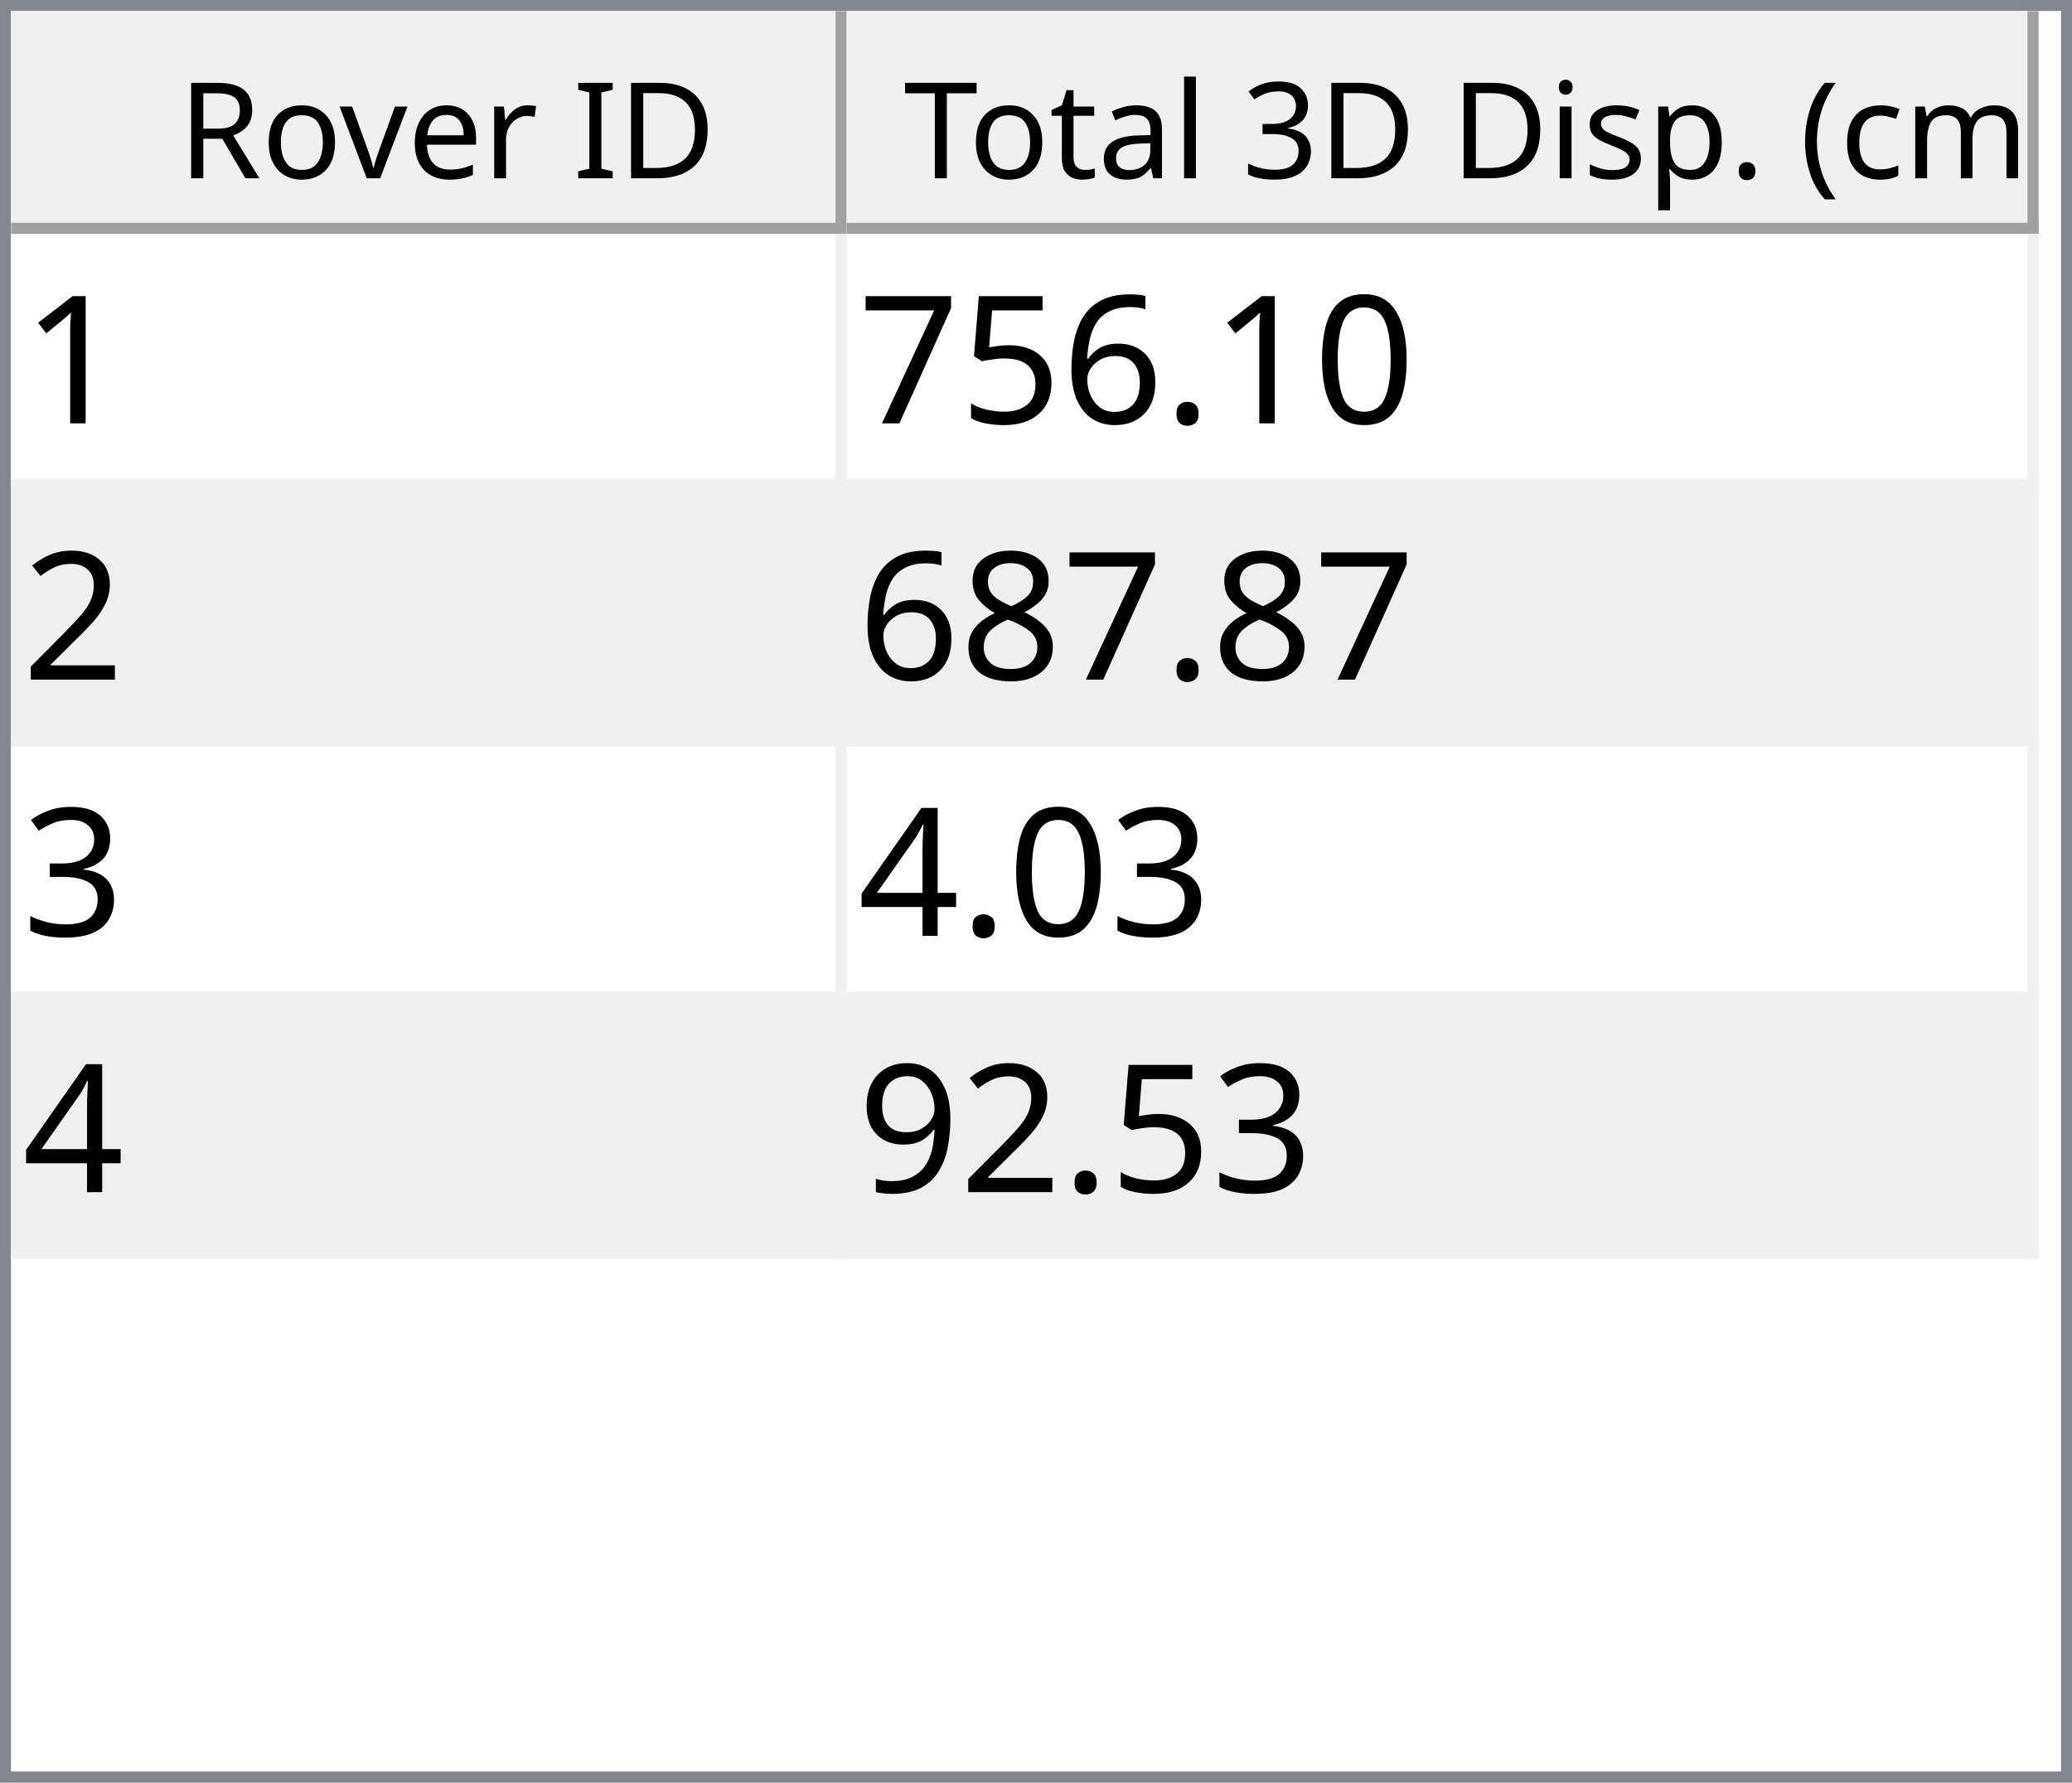
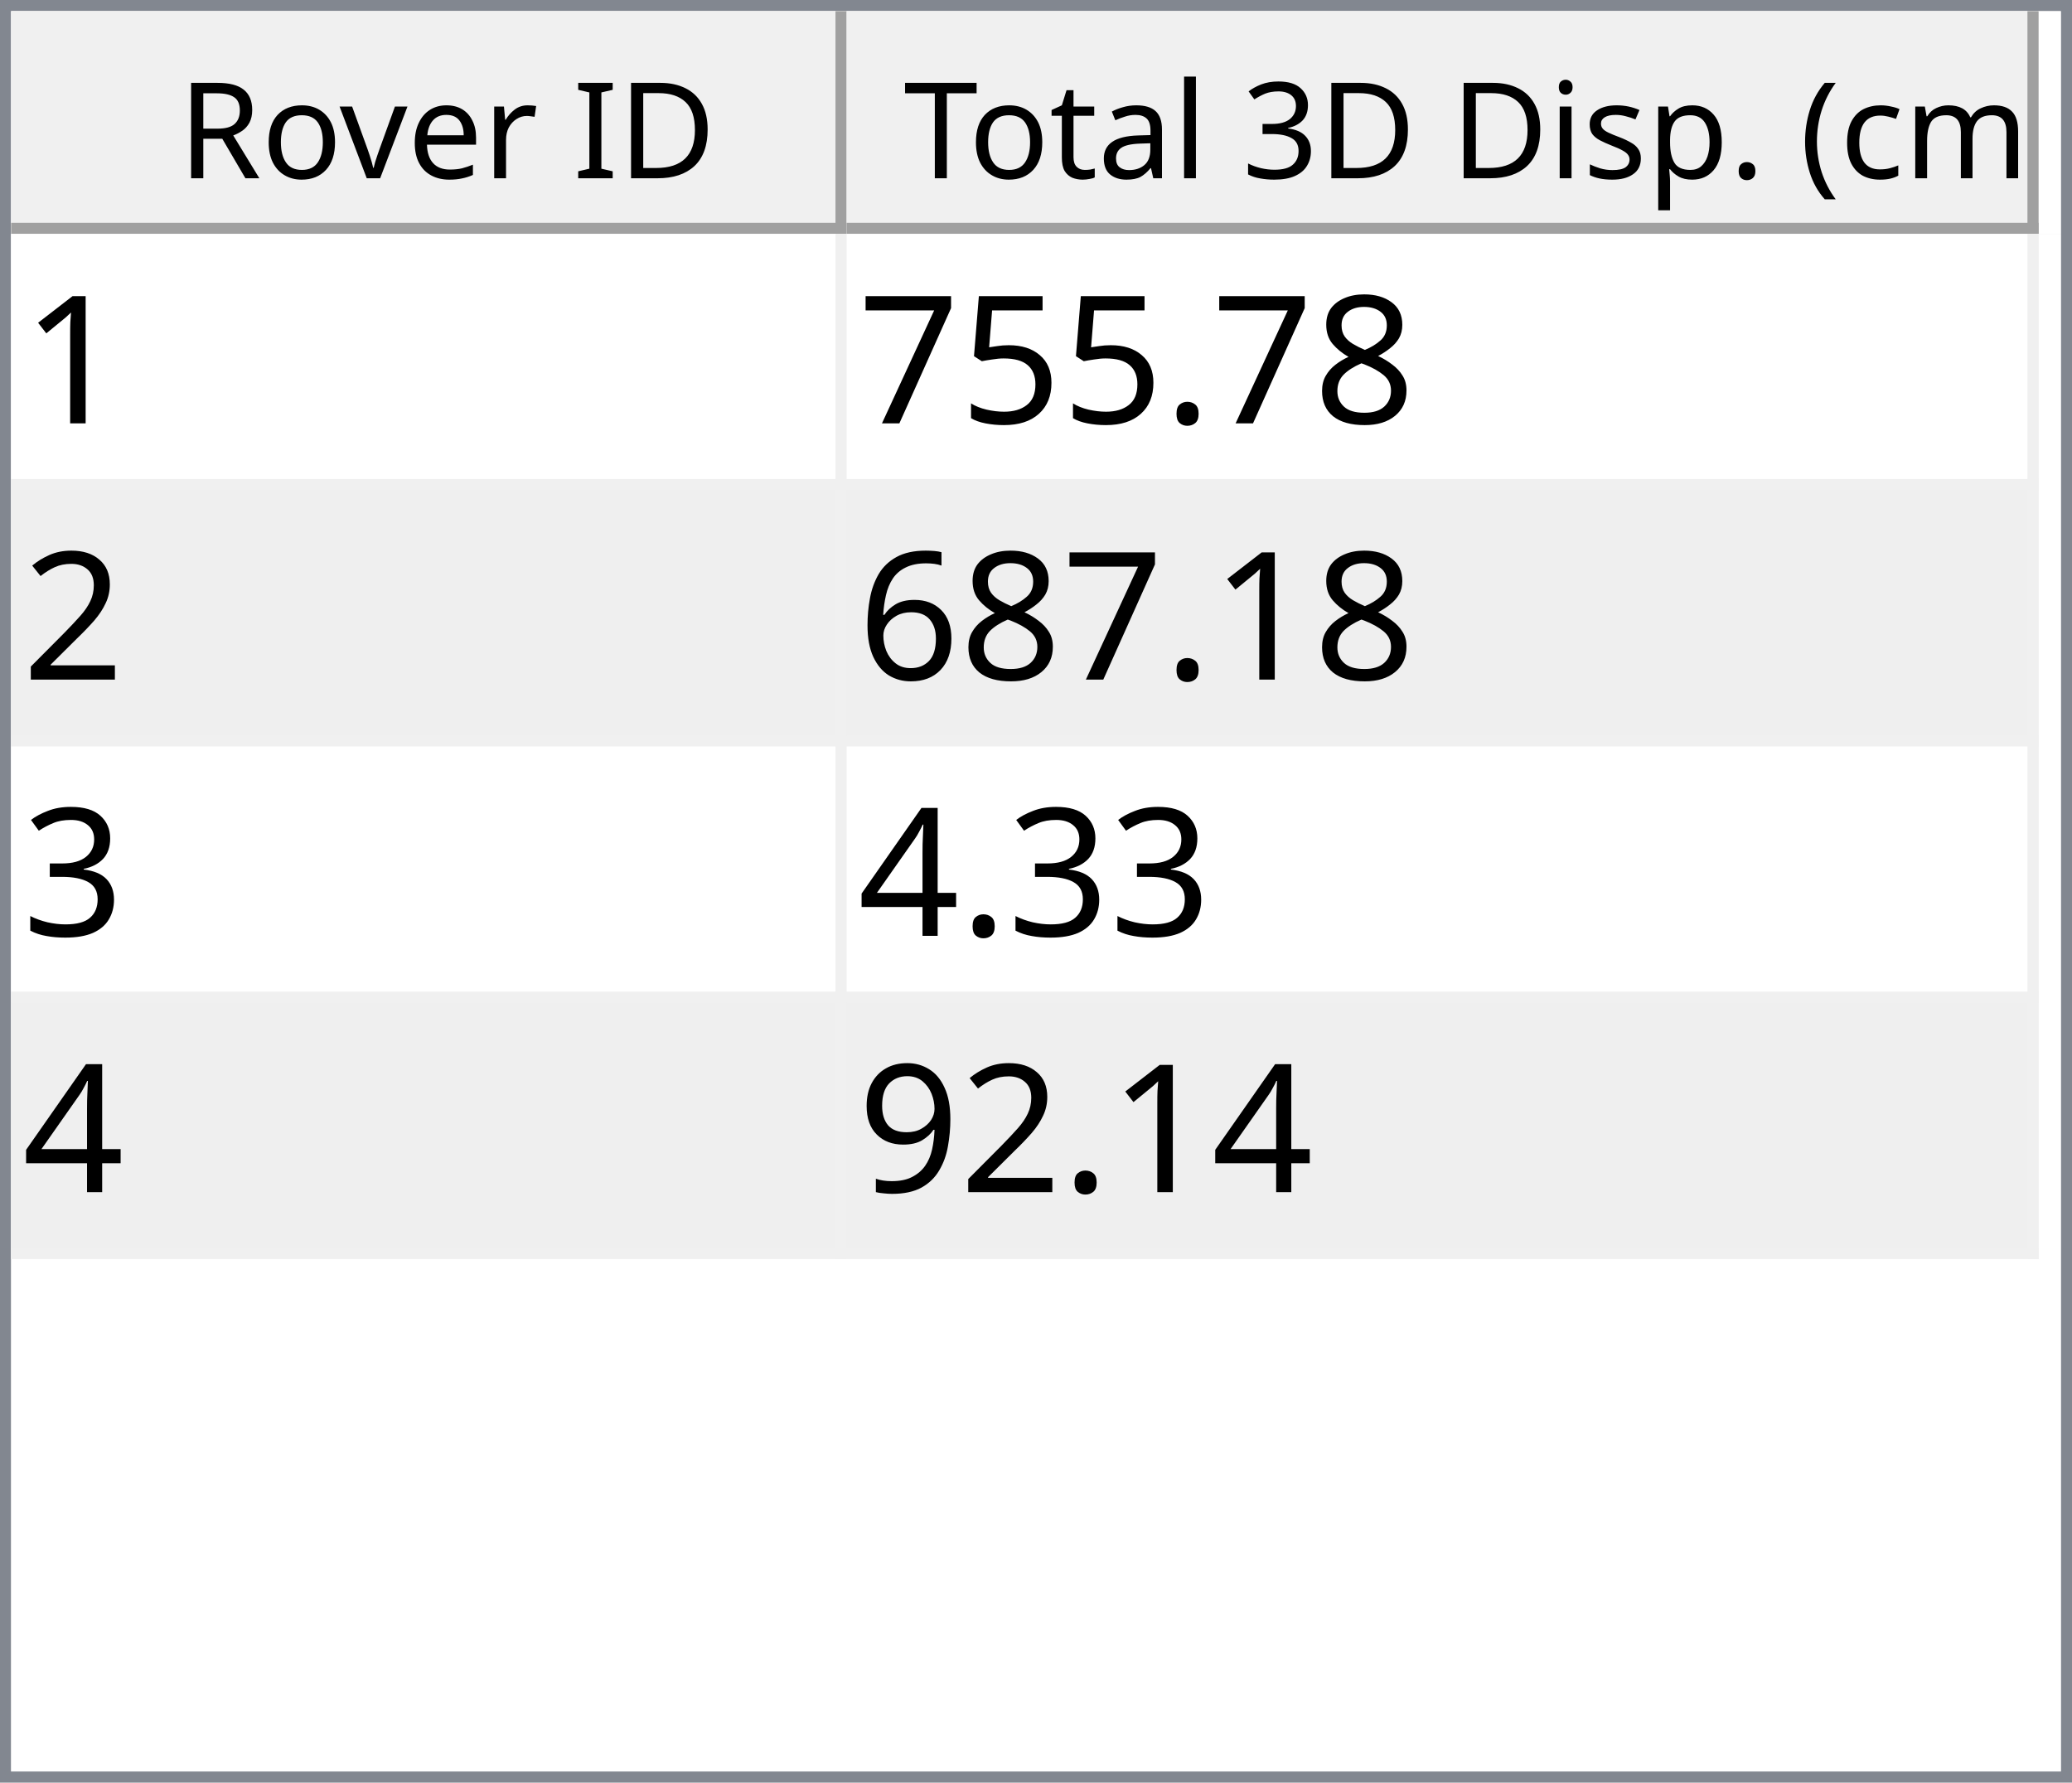
<svg xmlns="http://www.w3.org/2000/svg" style="fill-opacity:1; color-rendering:auto; color-interpolation:auto; text-rendering:auto; stroke:black; stroke-linecap:square; stroke-miterlimit:10; shape-rendering:auto; stroke-opacity:1; fill:black; stroke-dasharray:none; font-weight:normal; stroke-width:1; font-family:'Dialog'; font-style:normal; stroke-linejoin:miter; font-size:12px; stroke-dashoffset:0; image-rendering:auto;" width="186" height="160">
  <defs id="genericDefs" />
  <g>
    <defs id="defs1">
      <clipPath clipPathUnits="userSpaceOnUse" id="clipPath1">
        <path d="M0 0 L186 0 L186 160 L0 160 L0 0 Z" />
      </clipPath>
      <clipPath clipPathUnits="userSpaceOnUse" id="clipPath2">
        <path d="M0 0 L0 160 L186 160 L186 0 Z" />
      </clipPath>
      <clipPath clipPathUnits="userSpaceOnUse" id="clipPath3">
        <path d="M0 0 L0 20 L184 20 L184 0 Z" />
      </clipPath>
      <clipPath clipPathUnits="userSpaceOnUse" id="clipPath4">
        <path d="M0 0 L0 20 L75 20 L75 0 Z" />
      </clipPath>
      <clipPath clipPathUnits="userSpaceOnUse" id="clipPath5">
        <path d="M1 1 L1 19 L74 19 L74 1 Z" />
      </clipPath>
      <clipPath clipPathUnits="userSpaceOnUse" id="clipPath6">
        <path d="M0 0 L0 18 L73 18 L73 0 Z" />
      </clipPath>
      <clipPath clipPathUnits="userSpaceOnUse" id="clipPath7">
        <path d="M-0.5 -0.5 L-0.5 19.5 L74.5 19.5 L74.5 -0.5 Z" />
      </clipPath>
      <clipPath clipPathUnits="userSpaceOnUse" id="clipPath8">
        <path d="M0 0 L0 20 L107 20 L107 0 Z" />
      </clipPath>
      <clipPath clipPathUnits="userSpaceOnUse" id="clipPath9">
        <path d="M1 1 L1 19 L106 19 L106 1 Z" />
      </clipPath>
      <clipPath clipPathUnits="userSpaceOnUse" id="clipPath10">
        <path d="M0 0 L0 18 L105 18 L105 0 Z" />
      </clipPath>
      <clipPath clipPathUnits="userSpaceOnUse" id="clipPath11">
        <path d="M-0.5 -0.5 L-0.5 19.5 L106.5 19.5 L106.5 -0.5 Z" />
      </clipPath>
      <clipPath clipPathUnits="userSpaceOnUse" id="clipPath12">
        <path d="M0 0 L0 138 L184 138 L184 0 Z" />
      </clipPath>
      <clipPath clipPathUnits="userSpaceOnUse" id="clipPath13">
        <path d="M0 0 L0 92 L182 92 L182 0 Z" />
      </clipPath>
      <clipPath clipPathUnits="userSpaceOnUse" id="clipPath14">
        <path d="M-0.5 -0.5 L-0.5 91.5 L181.5 91.5 L181.5 -0.5 Z" />
      </clipPath>
      <clipPath clipPathUnits="userSpaceOnUse" id="clipPath15">
        <path d="M0 0 L0 22 L74 22 L74 0 Z" />
      </clipPath>
      <clipPath clipPathUnits="userSpaceOnUse" id="clipPath16">
        <path d="M0 0 L0 22 L106 22 L106 0 Z" />
      </clipPath>
      <font horiz-adv-x="64.551" id="font1">
        <font-face ascent="107.91" descent="25.098" units-per-em="100" style="font-style:normal; font-family:Segoe UI; font-weight:normal;" />
        <missing-glyph horiz-adv-x="64.551" d="M8.109 0 L8.109 68.266 L56.453 68.266 L56.453 0 L8.109 0 ZM15.328 7.234 L49.219 7.234 L49.219 61.031 L15.328 61.031 L15.328 7.234 Z" />
        <glyph unicode="D" horiz-adv-x="70.117" d="M9.188 0 L9.188 70.016 L28.516 70.016 Q65.531 70.016 65.531 35.891 Q65.531 19.672 55.25 9.836 Q44.969 0 27.734 0 L9.188 0 ZM17.391 62.594 L17.391 7.422 L27.828 7.422 Q41.609 7.422 49.273 14.797 Q56.938 22.172 56.938 35.688 Q56.938 62.594 28.328 62.594 L17.391 62.594 Z" />
        <glyph unicode="I" horiz-adv-x="26.611" d="M17.391 0 L9.188 0 L9.188 70.016 L17.391 70.016 L17.391 0 Z" />
        <glyph unicode=" " horiz-adv-x="27.393" d="" />
        <glyph unicode="r" horiz-adv-x="34.766" d="M34.188 41.891 Q32.078 43.5 28.125 43.5 Q23 43.5 19.555 38.672 Q16.109 33.844 16.109 25.484 L16.109 0 L8.109 0 L8.109 50 L16.109 50 L16.109 39.703 L16.312 39.703 Q18.016 44.969 21.531 47.922 Q25.047 50.875 29.391 50.875 Q32.516 50.875 34.188 50.203 L34.188 41.891 Z" />
        <glyph unicode="e" horiz-adv-x="52.295" d="M48.297 23 L12.984 23 Q13.188 14.656 17.484 10.109 Q21.781 5.562 29.297 5.562 Q37.75 5.562 44.828 11.141 L44.828 3.609 Q38.234 -1.172 27.391 -1.172 Q16.797 -1.172 10.742 5.641 Q4.688 12.453 4.688 24.812 Q4.688 36.469 11.305 43.82 Q17.922 51.172 27.734 51.172 Q37.547 51.172 42.922 44.828 Q48.297 38.484 48.297 27.203 L48.297 23 ZM40.094 29.781 Q40.047 36.719 36.75 40.578 Q33.453 44.438 27.594 44.438 Q21.922 44.438 17.969 40.383 Q14.016 36.328 13.094 29.781 L40.094 29.781 Z" />
        <glyph unicode="v" horiz-adv-x="47.9" d="M47.406 50 L27.484 0 L19.625 0 L0.688 50 L9.469 50 L22.172 13.672 Q23.578 9.672 23.922 6.688 L24.125 6.688 Q24.609 10.453 25.688 13.484 L38.969 50 L47.406 50 Z" />
        <glyph unicode="o" horiz-adv-x="58.594" d="M29 -1.172 Q17.922 -1.172 11.305 5.836 Q4.688 12.844 4.688 24.422 Q4.688 37.016 11.57 44.094 Q18.453 51.172 30.172 51.172 Q41.359 51.172 47.633 44.289 Q53.906 37.406 53.906 25.203 Q53.906 13.234 47.141 6.031 Q40.375 -1.172 29 -1.172 ZM29.594 44.438 Q21.875 44.438 17.383 39.188 Q12.891 33.938 12.891 24.703 Q12.891 15.828 17.43 10.695 Q21.969 5.562 29.594 5.562 Q37.359 5.562 41.531 10.594 Q45.703 15.625 45.703 24.906 Q45.703 34.281 41.531 39.359 Q37.359 44.438 29.594 44.438 Z" />
        <glyph unicode="R" horiz-adv-x="59.814" d="M59.375 0 L49.609 0 L37.891 19.625 Q36.281 22.359 34.766 24.289 Q33.25 26.219 31.664 27.438 Q30.078 28.656 28.25 29.219 Q26.422 29.781 24.125 29.781 L17.391 29.781 L17.391 0 L9.188 0 L9.188 70.016 L30.078 70.016 Q34.672 70.016 38.555 68.867 Q42.438 67.719 45.289 65.375 Q48.141 63.031 49.758 59.547 Q51.375 56.062 51.375 51.375 Q51.375 47.703 50.273 44.656 Q49.172 41.609 47.148 39.211 Q45.125 36.812 42.266 35.133 Q39.406 33.453 35.844 32.516 L35.844 32.328 Q37.594 31.547 38.891 30.547 Q40.188 29.547 41.359 28.18 Q42.531 26.812 43.68 25.078 Q44.828 23.344 46.234 21.047 L59.375 0 ZM17.391 62.594 L17.391 37.203 L28.516 37.203 Q31.594 37.203 34.203 38.133 Q36.812 39.062 38.719 40.797 Q40.625 42.531 41.703 45.047 Q42.781 47.562 42.781 50.688 Q42.781 56.297 39.141 59.445 Q35.5 62.594 28.609 62.594 L17.391 62.594 Z" />
        <glyph unicode=")" horiz-adv-x="30.176" d="M8.297 -15.922 L1.172 -15.922 Q16.406 2.344 16.406 26.812 Q16.406 51.469 1.078 70.016 L8.297 70.016 Q23.531 52.156 23.531 26.703 Q23.531 1.375 8.297 -15.922 Z" />
        <glyph unicode="m" horiz-adv-x="86.133" d="M79.109 0 L71.094 0 L71.094 28.719 Q71.094 37.016 68.531 40.727 Q65.969 44.438 59.906 44.438 Q54.781 44.438 51.195 39.75 Q47.609 35.062 47.609 28.516 L47.609 0 L39.594 0 L39.594 29.688 Q39.594 44.438 28.219 44.438 Q22.953 44.438 19.531 40.016 Q16.109 35.594 16.109 28.516 L16.109 0 L8.109 0 L8.109 50 L16.109 50 L16.109 42.094 L16.312 42.094 Q21.625 51.172 31.844 51.172 Q36.969 51.172 40.773 48.312 Q44.578 45.453 46 40.828 Q51.562 51.172 62.594 51.172 Q79.109 51.172 79.109 30.812 L79.109 0 Z" />
        <glyph unicode="c" horiz-adv-x="46.191" d="M42.188 2.297 Q36.422 -1.172 28.516 -1.172 Q17.828 -1.172 11.258 5.789 Q4.688 12.75 4.688 23.828 Q4.688 36.188 11.766 43.68 Q18.844 51.172 30.672 51.172 Q37.25 51.172 42.281 48.734 L42.281 40.531 Q36.719 44.438 30.375 44.438 Q22.703 44.438 17.797 38.945 Q12.891 33.453 12.891 24.516 Q12.891 15.719 17.508 10.641 Q22.125 5.562 29.891 5.562 Q36.422 5.562 42.188 9.906 L42.188 2.297 Z" />
        <glyph unicode="(" horiz-adv-x="30.176" d="M29.109 -15.922 L21.969 -15.922 Q6.844 1.375 6.844 26.703 Q6.844 52.156 21.969 70.016 L29.203 70.016 Q13.875 51.469 13.875 26.812 Q13.875 2.344 29.109 -15.922 Z" />
        <glyph unicode="." horiz-adv-x="21.68" d="M10.891 -1.078 Q8.641 -1.078 7.055 0.539 Q5.469 2.156 5.469 4.391 Q5.469 6.641 7.055 8.273 Q8.641 9.906 10.891 9.906 Q13.188 9.906 14.797 8.273 Q16.406 6.641 16.406 4.391 Q16.406 2.156 14.797 0.539 Q13.188 -1.078 10.891 -1.078 Z" />
        <glyph unicode="p" horiz-adv-x="58.789" d="M16.312 7.234 L16.109 7.234 L16.109 -23 L8.109 -23 L8.109 50 L16.109 50 L16.109 41.219 L16.312 41.219 Q22.219 51.172 33.594 51.172 Q43.266 51.172 48.688 44.461 Q54.109 37.75 54.109 26.469 Q54.109 13.922 48 6.375 Q41.891 -1.172 31.297 -1.172 Q21.578 -1.172 16.312 7.234 ZM16.109 27.391 L16.109 20.406 Q16.109 14.203 20.141 9.883 Q24.172 5.562 30.375 5.562 Q37.641 5.562 41.773 11.133 Q45.906 16.703 45.906 26.609 Q45.906 34.969 42.047 39.703 Q38.188 44.438 31.594 44.438 Q24.609 44.438 20.359 39.578 Q16.109 34.719 16.109 27.391 Z" />
        <glyph unicode="s" horiz-adv-x="42.432" d="M5.078 1.812 L5.078 10.406 Q11.625 5.562 19.484 5.562 Q30.031 5.562 30.031 12.594 Q30.031 14.594 29.125 15.992 Q28.219 17.391 26.68 18.461 Q25.141 19.531 23.07 20.383 Q21 21.234 18.609 22.172 Q15.281 23.484 12.766 24.828 Q10.25 26.172 8.57 27.859 Q6.891 29.547 6.031 31.695 Q5.172 33.844 5.172 36.719 Q5.172 40.234 6.789 42.945 Q8.406 45.656 11.086 47.484 Q13.766 49.312 17.211 50.242 Q20.656 51.172 24.312 51.172 Q30.812 51.172 35.938 48.922 L35.938 40.828 Q30.422 44.438 23.25 44.438 Q21 44.438 19.195 43.922 Q17.391 43.406 16.094 42.477 Q14.797 41.547 14.086 40.258 Q13.375 38.969 13.375 37.406 Q13.375 35.453 14.086 34.133 Q14.797 32.812 16.164 31.789 Q17.531 30.766 19.484 29.938 Q21.438 29.109 23.922 28.125 Q27.25 26.859 29.883 25.516 Q32.516 24.172 34.375 22.484 Q36.234 20.797 37.234 18.602 Q38.234 16.406 38.234 13.375 Q38.234 9.672 36.602 6.938 Q34.969 4.203 32.234 2.398 Q29.5 0.594 25.93 -0.289 Q22.359 -1.172 18.453 -1.172 Q10.75 -1.172 5.078 1.812 Z" />
        <glyph unicode="i" horiz-adv-x="24.219" d="M12.203 62.703 Q10.062 62.703 8.547 64.164 Q7.031 65.625 7.031 67.875 Q7.031 70.125 8.547 71.609 Q10.062 73.094 12.203 73.094 Q14.406 73.094 15.945 71.609 Q17.484 70.125 17.484 67.875 Q17.484 65.719 15.945 64.211 Q14.406 62.703 12.203 62.703 ZM16.109 0 L8.109 0 L8.109 50 L16.109 50 L16.109 0 Z" />
        <glyph unicode="3" horiz-adv-x="53.906" d="M46.531 19.828 Q46.531 15.094 44.75 11.211 Q42.969 7.328 39.719 4.57 Q36.469 1.812 31.93 0.297 Q27.391 -1.219 21.922 -1.219 Q11.922 -1.219 6 2.594 L6 11.188 Q13.094 5.609 22.219 5.609 Q25.875 5.609 28.828 6.539 Q31.781 7.469 33.906 9.227 Q36.031 10.984 37.18 13.477 Q38.328 15.969 38.328 19.094 Q38.328 32.812 18.797 32.812 L12.984 32.812 L12.984 39.594 L18.5 39.594 Q35.797 39.594 35.797 52.484 Q35.797 64.406 22.609 64.406 Q15.188 64.406 8.688 59.422 L8.688 67.188 Q15.375 71.188 24.609 71.188 Q29 71.188 32.57 69.969 Q36.141 68.75 38.68 66.555 Q41.219 64.359 42.609 61.281 Q44 58.203 44 54.5 Q44 40.672 30.031 36.719 L30.031 36.531 Q33.594 36.141 36.625 34.797 Q39.656 33.453 41.852 31.305 Q44.047 29.156 45.289 26.25 Q46.531 23.344 46.531 19.828 Z" />
        <glyph unicode="l" horiz-adv-x="24.219" d="M16.109 0 L8.109 0 L8.109 74.031 L16.109 74.031 L16.109 0 Z" />
        <glyph unicode="a" horiz-adv-x="50.879" d="M43.891 0 L35.891 0 L35.891 7.812 L35.688 7.812 Q30.469 -1.172 20.312 -1.172 Q12.844 -1.172 8.617 2.781 Q4.391 6.734 4.391 13.281 Q4.391 27.297 20.906 29.594 L35.891 31.688 Q35.891 44.438 25.594 44.438 Q16.547 44.438 9.281 38.281 L9.281 46.484 Q16.656 51.172 26.266 51.172 Q43.891 51.172 43.891 32.516 L43.891 0 ZM35.891 25.297 L23.828 23.641 Q18.266 22.859 15.43 20.875 Q12.594 18.891 12.594 13.875 Q12.594 10.203 15.211 7.883 Q17.828 5.562 22.172 5.562 Q28.125 5.562 32.008 9.742 Q35.891 13.922 35.891 20.312 L35.891 25.297 Z" />
        <glyph unicode="t" horiz-adv-x="33.887" d="M31.297 0.484 Q28.469 -1.078 23.828 -1.078 Q10.688 -1.078 10.688 13.578 L10.688 43.172 L2.094 43.172 L2.094 50 L10.688 50 L10.688 62.203 L18.703 64.797 L18.703 50 L31.297 50 L31.297 43.172 L18.703 43.172 L18.703 14.984 Q18.703 9.969 20.414 7.82 Q22.125 5.672 26.078 5.672 Q29.109 5.672 31.297 7.328 L31.297 0.484 Z" />
        <glyph unicode="T" horiz-adv-x="52.393" d="M50.594 62.594 L30.375 62.594 L30.375 0 L22.172 0 L22.172 62.594 L2 62.594 L2 70.016 L50.594 70.016 L50.594 62.594 Z" />
      </font>
      <font horiz-adv-x="75.0" id="font2">
        <font-face ascent="100.537" descent="21.973" units-per-em="100" style="font-style:normal; font-family:sans-serif; font-weight:normal;" />
        <missing-glyph horiz-adv-x="75.0" d="M12.5 0 L12.5 62.5 L62.5 62.5 L62.5 0 L12.5 0 ZM14.062 1.562 L60.938 1.562 L60.938 60.938 L14.062 60.938 L14.062 1.562 Z" />
        <glyph unicode="1" horiz-adv-x="55.615" d="M37.25 0 L28.469 0 L28.469 56 Q25.297 52.984 20.141 49.953 Q14.984 46.922 10.891 45.406 L10.891 53.906 Q18.266 57.375 23.781 62.305 Q29.297 67.234 31.594 71.875 L37.25 71.875 L37.25 0 Z" />
-         <glyph unicode="0" horiz-adv-x="55.615" d="M4.156 35.297 Q4.156 48 6.766 55.742 Q9.375 63.484 14.523 67.68 Q19.672 71.875 27.484 71.875 Q33.25 71.875 37.594 69.555 Q41.938 67.234 44.773 62.867 Q47.609 58.5 49.219 52.227 Q50.828 45.953 50.828 35.297 Q50.828 22.703 48.242 14.969 Q45.656 7.234 40.508 3.008 Q35.359 -1.219 27.484 -1.219 Q17.141 -1.219 11.234 6.203 Q4.156 15.141 4.156 35.297 ZM13.188 35.297 Q13.188 17.672 17.312 11.836 Q21.438 6 27.484 6 Q33.547 6 37.672 11.859 Q41.797 17.719 41.797 35.297 Q41.797 52.984 37.672 58.789 Q33.547 64.594 27.391 64.594 Q21.344 64.594 17.719 59.469 Q13.188 52.938 13.188 35.297 Z" />
+         <glyph unicode="8" horiz-adv-x="55.615" d="M17.672 38.812 Q12.203 40.828 9.57 44.539 Q6.938 48.25 6.938 53.422 Q6.938 61.234 12.555 66.555 Q18.172 71.875 27.484 71.875 Q36.859 71.875 42.578 66.43 Q48.297 60.984 48.297 53.172 Q48.297 48.188 45.68 44.508 Q43.062 40.828 37.75 38.812 Q44.344 36.672 47.781 31.883 Q51.219 27.094 51.219 20.453 Q51.219 11.281 44.727 5.031 Q38.234 -1.219 27.641 -1.219 Q17.047 -1.219 10.547 5.055 Q4.047 11.328 4.047 20.703 Q4.047 27.688 7.594 32.398 Q11.141 37.109 17.672 38.812 ZM15.922 53.719 Q15.922 48.641 19.195 45.414 Q22.469 42.188 27.688 42.188 Q32.766 42.188 36.016 45.383 Q39.266 48.578 39.266 53.219 Q39.266 58.062 35.914 61.359 Q32.562 64.656 27.594 64.656 Q22.562 64.656 19.242 61.43 Q15.922 58.203 15.922 53.719 ZM13.094 20.656 Q13.094 16.891 14.875 13.375 Q16.656 9.859 20.172 7.93 Q23.688 6 27.734 6 Q34.031 6 38.133 10.055 Q42.234 14.109 42.234 20.359 Q42.234 26.703 38.016 30.859 Q33.797 35.016 27.438 35.016 Q21.234 35.016 17.164 30.914 Q13.094 26.812 13.094 20.656 Z" />
        <glyph unicode="." horiz-adv-x="27.783" d="M9.078 0 L9.078 10.016 L19.094 10.016 L19.094 0 L9.078 0 Z" />
-         <glyph unicode="6" horiz-adv-x="55.615" d="M49.75 54.047 L41.016 53.375 Q39.844 58.547 37.703 60.891 Q34.125 64.656 28.906 64.656 Q24.703 64.656 21.531 62.312 Q17.391 59.281 14.992 53.469 Q12.594 47.656 12.5 36.922 Q15.672 41.75 20.266 44.094 Q24.859 46.438 29.891 46.438 Q38.672 46.438 44.852 39.969 Q51.031 33.5 51.031 23.25 Q51.031 16.5 48.125 10.719 Q45.219 4.938 40.141 1.859 Q35.062 -1.219 28.609 -1.219 Q17.625 -1.219 10.695 6.859 Q3.766 14.938 3.766 33.5 Q3.766 54.25 11.422 63.672 Q18.109 71.875 29.438 71.875 Q37.891 71.875 43.289 67.141 Q48.688 62.406 49.75 54.047 ZM13.875 23.188 Q13.875 18.656 15.797 14.508 Q17.719 10.359 21.188 8.18 Q24.656 6 28.469 6 Q34.031 6 38.039 10.492 Q42.047 14.984 42.047 22.703 Q42.047 30.125 38.086 34.398 Q34.125 38.672 28.125 38.672 Q22.172 38.672 18.023 34.398 Q13.875 30.125 13.875 23.188 Z" />
        <glyph unicode="5" horiz-adv-x="55.615" d="M4.156 18.75 L13.375 19.531 Q14.406 12.797 18.141 9.398 Q21.875 6 27.156 6 Q33.5 6 37.891 10.789 Q42.281 15.578 42.281 23.484 Q42.281 31 38.062 35.352 Q33.844 39.703 27 39.703 Q22.75 39.703 19.336 37.773 Q15.922 35.844 13.969 32.766 L5.719 33.844 L12.641 70.609 L48.25 70.609 L48.25 62.203 L19.672 62.203 L15.828 42.969 Q22.266 47.469 29.344 47.469 Q38.719 47.469 45.164 40.969 Q51.609 34.469 51.609 24.266 Q51.609 14.547 45.953 7.469 Q39.062 -1.219 27.156 -1.219 Q17.391 -1.219 11.211 4.25 Q5.031 9.719 4.156 18.75 Z" />
        <glyph unicode="7" horiz-adv-x="55.615" d="M4.734 62.203 L4.734 70.656 L51.078 70.656 L51.078 63.812 Q44.234 56.547 37.523 44.484 Q30.812 32.422 27.156 19.672 Q24.516 10.688 23.781 0 L14.75 0 Q14.891 8.453 18.062 20.414 Q21.234 32.375 27.172 43.484 Q33.109 54.594 39.797 62.203 L4.734 62.203 Z" />
        <glyph unicode="2" horiz-adv-x="55.615" d="M50.344 8.453 L50.344 0 L3.031 0 Q2.938 3.172 4.047 6.109 Q5.859 10.938 9.836 15.625 Q13.812 20.312 21.344 26.469 Q33.016 36.031 37.117 41.625 Q41.219 47.219 41.219 52.203 Q41.219 57.422 37.477 61.008 Q33.734 64.594 27.734 64.594 Q21.391 64.594 17.578 60.789 Q13.766 56.984 13.719 50.25 L4.688 51.172 Q5.609 61.281 11.664 66.578 Q17.719 71.875 27.938 71.875 Q38.234 71.875 44.242 66.164 Q50.25 60.453 50.25 52 Q50.25 47.703 48.492 43.555 Q46.734 39.406 42.656 34.812 Q38.578 30.219 29.109 22.219 Q21.188 15.578 18.945 13.211 Q16.703 10.844 15.234 8.453 L50.344 8.453 Z" />
-         <glyph unicode="8" horiz-adv-x="55.615" d="M17.672 38.812 Q12.203 40.828 9.57 44.539 Q6.938 48.25 6.938 53.422 Q6.938 61.234 12.555 66.555 Q18.172 71.875 27.484 71.875 Q36.859 71.875 42.578 66.43 Q48.297 60.984 48.297 53.172 Q48.297 48.188 45.68 44.508 Q43.062 40.828 37.75 38.812 Q44.344 36.672 47.781 31.883 Q51.219 27.094 51.219 20.453 Q51.219 11.281 44.727 5.031 Q38.234 -1.219 27.641 -1.219 Q17.047 -1.219 10.547 5.055 Q4.047 11.328 4.047 20.703 Q4.047 27.688 7.594 32.398 Q11.141 37.109 17.672 38.812 ZM15.922 53.719 Q15.922 48.641 19.195 45.414 Q22.469 42.188 27.688 42.188 Q32.766 42.188 36.016 45.383 Q39.266 48.578 39.266 53.219 Q39.266 58.062 35.914 61.359 Q32.562 64.656 27.594 64.656 Q22.562 64.656 19.242 61.43 Q15.922 58.203 15.922 53.719 ZM13.094 20.656 Q13.094 16.891 14.875 13.375 Q16.656 9.859 20.172 7.93 Q23.688 6 27.734 6 Q34.031 6 38.133 10.055 Q42.234 14.109 42.234 20.359 Q42.234 26.703 38.016 30.859 Q33.797 35.016 27.438 35.016 Q21.234 35.016 17.164 30.914 Q13.094 26.812 13.094 20.656 Z" />
+         <glyph unicode="6" horiz-adv-x="55.615" d="M49.75 54.047 L41.016 53.375 Q39.844 58.547 37.703 60.891 Q34.125 64.656 28.906 64.656 Q24.703 64.656 21.531 62.312 Q17.391 59.281 14.992 53.469 Q12.594 47.656 12.5 36.922 Q15.672 41.75 20.266 44.094 Q24.859 46.438 29.891 46.438 Q38.672 46.438 44.852 39.969 Q51.031 33.5 51.031 23.25 Q51.031 16.5 48.125 10.719 Q45.219 4.938 40.141 1.859 Q35.062 -1.219 28.609 -1.219 Q17.625 -1.219 10.695 6.859 Q3.766 14.938 3.766 33.5 Q3.766 54.25 11.422 63.672 Q18.109 71.875 29.438 71.875 Q37.891 71.875 43.289 67.141 Q48.688 62.406 49.75 54.047 ZM13.875 23.188 Q13.875 18.656 15.797 14.508 Q17.719 10.359 21.188 8.18 Q24.656 6 28.469 6 Q34.031 6 38.039 10.492 Q42.047 14.984 42.047 22.703 Q42.047 30.125 38.086 34.398 Q34.125 38.672 28.125 38.672 Q22.172 38.672 18.023 34.398 Q13.875 30.125 13.875 23.188 Z" />
        <glyph unicode="3" horiz-adv-x="55.615" d="M4.203 18.891 L12.984 20.062 Q14.5 12.594 18.141 9.297 Q21.781 6 27 6 Q33.203 6 37.477 10.297 Q41.75 14.594 41.75 20.953 Q41.75 27 37.797 30.93 Q33.844 34.859 27.734 34.859 Q25.25 34.859 21.531 33.891 L22.516 41.609 Q23.391 41.5 23.922 41.5 Q29.547 41.5 34.039 44.43 Q38.531 47.359 38.531 53.469 Q38.531 58.297 35.258 61.477 Q31.984 64.656 26.812 64.656 Q21.688 64.656 18.266 61.43 Q14.844 58.203 13.875 51.766 L5.078 53.328 Q6.688 62.156 12.398 67.016 Q18.109 71.875 26.609 71.875 Q32.469 71.875 37.398 69.359 Q42.328 66.844 44.945 62.5 Q47.562 58.156 47.562 53.266 Q47.562 48.641 45.07 44.828 Q42.578 41.016 37.703 38.766 Q44.047 37.312 47.562 32.695 Q51.078 28.078 51.078 21.141 Q51.078 11.766 44.242 5.25 Q37.406 -1.266 26.953 -1.266 Q17.531 -1.266 11.305 4.352 Q5.078 9.969 4.203 18.891 Z" />
        <glyph unicode="4" horiz-adv-x="55.615" d="M32.328 0 L32.328 17.141 L1.266 17.141 L1.266 25.203 L33.938 71.578 L41.109 71.578 L41.109 25.203 L50.781 25.203 L50.781 17.141 L41.109 17.141 L41.109 0 L32.328 0 ZM32.328 25.203 L32.328 57.469 L9.906 25.203 L32.328 25.203 Z" />
        <glyph unicode="9" horiz-adv-x="55.615" d="M5.469 16.547 L13.922 17.328 Q14.984 11.375 18.016 8.688 Q21.047 6 25.781 6 Q29.828 6 32.883 7.859 Q35.938 9.719 37.891 12.82 Q39.844 15.922 41.164 21.195 Q42.484 26.469 42.484 31.938 Q42.484 32.516 42.438 33.688 Q39.797 29.5 35.234 26.883 Q30.672 24.266 25.344 24.266 Q16.453 24.266 10.305 30.711 Q4.156 37.156 4.156 47.703 Q4.156 58.594 10.578 65.234 Q17 71.875 26.656 71.875 Q33.641 71.875 39.43 68.117 Q45.219 64.359 48.219 57.398 Q51.219 50.438 51.219 37.25 Q51.219 23.531 48.242 15.406 Q45.266 7.281 39.383 3.031 Q33.5 -1.219 25.594 -1.219 Q17.188 -1.219 11.867 3.445 Q6.547 8.109 5.469 16.547 ZM41.453 48.141 Q41.453 55.719 37.43 60.156 Q33.406 64.594 27.734 64.594 Q21.875 64.594 17.531 59.812 Q13.188 55.031 13.188 47.406 Q13.188 40.578 17.312 36.305 Q21.438 32.031 27.484 32.031 Q33.594 32.031 37.523 36.305 Q41.453 40.578 41.453 48.141 Z" />
      </font>
    </defs>
    <g style="fill:white; stroke:white;">
      <rect x="0" y="0" width="186" style="clip-path:url(#clipPath1); stroke:none;" height="160" />
    </g>
    <g style="fill:white; text-rendering:optimizeSpeed; color-rendering:optimizeSpeed; image-rendering:optimizeSpeed; shape-rendering:crispEdges; stroke:white; color-interpolation:sRGB;">
      <rect x="0" width="186" height="160" y="0" style="stroke:none;" />
      <path style="stroke:none;" d="M0 160 L186 160 L186 0 L0 0 Z" />
    </g>
    <g style="fill:rgb(240,240,240); font-family:'Segoe UI'; stroke:rgb(240,240,240);">
      <rect x="0" y="0" width="186" style="clip-path:url(#clipPath2); stroke:none;" height="160" />
    </g>
    <g style="fill:rgb(130,135,144); font-family:'Segoe UI'; stroke:rgb(130,135,144);">
      <path d="M0 0 L186 0 L186 160 L0 160 L0 0 ZM1 1 L185 1 L185 159 L1 159 L1 1 Z" style="fill-rule:evenodd; clip-path:url(#clipPath2); stroke:none;" />
    </g>
    <g style="fill:white; font-family:'Segoe UI'; stroke:white;" transform="translate(1,1)">
      <rect x="0" y="0" width="184" style="clip-path:url(#clipPath3); stroke:none;" height="20" />
    </g>
    <g style="fill:rgb(240,240,240); font-family:'Segoe UI'; stroke:rgb(240,240,240);" transform="translate(1,1)">
      <rect x="0" y="0" width="75" style="clip-path:url(#clipPath4); stroke:none;" height="20" />
    </g>
    <g style="font-family:'Segoe UI';" transform="translate(2,2)">
      <text x="14" xml:space="preserve" y="14" style="clip-path:url(#clipPath6); stroke:none;">Rover ID</text>
    </g>
    <g style="fill:rgb(160,160,160); font-family:'Segoe UI'; stroke:rgb(160,160,160); stroke-linejoin:bevel;" transform="translate(1.5,1.5)">
      <line x1="74" x2="74" y1="0" style="fill:none; clip-path:url(#clipPath7);" y2="19" />
    </g>
    <g style="fill:rgb(160,160,160); font-family:'Segoe UI'; stroke:rgb(160,160,160); stroke-linejoin:bevel;" transform="matrix(1,0,0,1,1,1) translate(0.5,0.5)">
      <line x1="0" x2="74" y1="19" style="fill:none; clip-path:url(#clipPath7);" y2="19" />
    </g>
    <g style="fill:rgb(240,240,240); font-family:'Segoe UI'; stroke:rgb(240,240,240);" transform="translate(76,1)">
      <rect x="0" y="0" width="107" style="clip-path:url(#clipPath8); stroke:none;" height="20" />
    </g>
    <g style="font-family:'Segoe UI';" transform="translate(77,2)">
      <text x="1" xml:space="preserve" y="14" style="clip-path:url(#clipPath10); stroke:none;"> Total 3D Disp. (cm)</text>
    </g>
    <g style="fill:rgb(160,160,160); font-family:'Segoe UI'; stroke:rgb(160,160,160); stroke-linejoin:bevel;" transform="translate(76.5,1.5)">
      <line x1="106" x2="106" y1="0" style="fill:none; clip-path:url(#clipPath11);" y2="19" />
    </g>
    <g style="fill:rgb(160,160,160); font-family:'Segoe UI'; stroke:rgb(160,160,160); stroke-linejoin:bevel;" transform="matrix(1,0,0,1,76,1) translate(0.5,0.5)">
      <line x1="0" x2="106" y1="19" style="fill:none; clip-path:url(#clipPath11);" y2="19" />
    </g>
    <g style="fill:white; font-family:'Segoe UI'; stroke:white;" transform="translate(1,21)">
      <rect x="0" y="0" width="184" style="clip-path:url(#clipPath12); stroke:none;" height="138" />
    </g>
    <g style="fill:rgb(240,240,240); font-size:16px; font-family:sans-serif; stroke:rgb(240,240,240);" transform="translate(1,21)">
      <rect x="0" y="0" width="182" style="clip-path:url(#clipPath13); stroke:none;" height="92" />
      <line transform="translate(0.5,0.5)" x1="0" x2="181" y1="22" style="clip-path:url(#clipPath14); fill:none; stroke-linejoin:bevel;" y2="22" />
    </g>
    <g transform="matrix(1,0,0,1,1,21) translate(0.5,0.5)" style="fill:rgb(240,240,240); font-size:16px; font-family:sans-serif; stroke:rgb(240,240,240); stroke-linejoin:bevel;">
      <line x1="0" x2="181" y1="45" style="fill:none; clip-path:url(#clipPath14);" y2="45" />
    </g>
    <g transform="matrix(1,0,0,1,1,21) translate(0.5,0.5)" style="fill:rgb(240,240,240); font-size:16px; font-family:sans-serif; stroke:rgb(240,240,240); stroke-linejoin:bevel;">
      <line x1="0" x2="181" y1="68" style="fill:none; clip-path:url(#clipPath14);" y2="68" />
    </g>
    <g transform="matrix(1,0,0,1,1,21) translate(0.5,0.5)" style="fill:rgb(240,240,240); font-size:16px; font-family:sans-serif; stroke:rgb(240,240,240); stroke-linejoin:bevel;">
      <line x1="0" x2="181" y1="91" style="fill:none; clip-path:url(#clipPath14);" y2="91" />
    </g>
    <g transform="matrix(1,0,0,1,1,21) translate(0.5,0.5)" style="fill:rgb(240,240,240); font-size:16px; font-family:sans-serif; stroke:rgb(240,240,240); stroke-linejoin:bevel;">
      <line x1="74" x2="74" y1="0" style="fill:none; clip-path:url(#clipPath14);" y2="91" />
    </g>
    <g transform="matrix(1,0,0,1,1,21) translate(0.5,0.5)" style="fill:rgb(240,240,240); font-size:16px; font-family:sans-serif; stroke:rgb(240,240,240); stroke-linejoin:bevel;">
      <line x1="181" x2="181" y1="0" style="fill:none; clip-path:url(#clipPath14);" y2="91" />
    </g>
    <g style="fill:white; font-size:16px; font-family:sans-serif; stroke:white;" transform="matrix(1,0,0,1,1,21)">
      <rect x="0" y="0" width="74" style="clip-path:url(#clipPath15); stroke:none;" height="22" />
      <text x="1" y="17" style="fill:black; clip-path:url(#clipPath15); stroke:none;" xml:space="preserve">1</text>
    </g>
    <g style="fill:white; font-size:16px; font-family:sans-serif; stroke:white;" transform="matrix(1,0,0,1,1,21) translate(75,0)">
      <rect x="0" y="0" width="106" style="clip-path:url(#clipPath16); stroke:none;" height="22" />
-       <text x="1" y="17" style="fill:black; clip-path:url(#clipPath16); stroke:none;" xml:space="preserve">756.10</text>
+       <text x="1" y="17" style="fill:black; clip-path:url(#clipPath16); stroke:none;" xml:space="preserve">755.78</text>
    </g>
    <g style="fill:rgb(239,239,239); font-size:16px; font-family:sans-serif; stroke:rgb(239,239,239);" transform="matrix(1,0,0,1,1,21) translate(0,23)">
      <rect x="0" y="0" width="74" style="clip-path:url(#clipPath15); stroke:none;" height="22" />
      <text x="1" y="17" style="fill:black; clip-path:url(#clipPath15); stroke:none;" xml:space="preserve">2</text>
    </g>
    <g style="fill:rgb(239,239,239); font-size:16px; font-family:sans-serif; stroke:rgb(239,239,239);" transform="matrix(1,0,0,1,1,21) translate(75,23)">
      <rect x="0" y="0" width="106" style="clip-path:url(#clipPath16); stroke:none;" height="22" />
-       <text x="1" y="17" style="fill:black; clip-path:url(#clipPath16); stroke:none;" xml:space="preserve">687.87</text>
+       <text x="1" y="17" style="fill:black; clip-path:url(#clipPath16); stroke:none;" xml:space="preserve">687.18</text>
    </g>
    <g style="fill:white; font-size:16px; font-family:sans-serif; stroke:white;" transform="matrix(1,0,0,1,1,21) translate(0,46)">
      <rect x="0" y="0" width="74" style="clip-path:url(#clipPath15); stroke:none;" height="22" />
      <text x="1" y="17" style="fill:black; clip-path:url(#clipPath15); stroke:none;" xml:space="preserve">3</text>
    </g>
    <g style="fill:white; font-size:16px; font-family:sans-serif; stroke:white;" transform="matrix(1,0,0,1,1,21) translate(75,46)">
      <rect x="0" y="0" width="106" style="clip-path:url(#clipPath16); stroke:none;" height="22" />
-       <text x="1" y="17" style="fill:black; clip-path:url(#clipPath16); stroke:none;" xml:space="preserve">4.03</text>
+       <text x="1" y="17" style="fill:black; clip-path:url(#clipPath16); stroke:none;" xml:space="preserve">4.33</text>
    </g>
    <g style="fill:rgb(239,239,239); font-size:16px; font-family:sans-serif; stroke:rgb(239,239,239);" transform="matrix(1,0,0,1,1,21) translate(0,69)">
      <rect x="0" y="0" width="74" style="clip-path:url(#clipPath15); stroke:none;" height="22" />
      <text x="1" y="17" style="fill:black; clip-path:url(#clipPath15); stroke:none;" xml:space="preserve">4</text>
    </g>
    <g style="fill:rgb(239,239,239); font-size:16px; font-family:sans-serif; stroke:rgb(239,239,239);" transform="matrix(1,0,0,1,1,21) translate(75,69)">
      <rect x="0" y="0" width="106" style="clip-path:url(#clipPath16); stroke:none;" height="22" />
-       <text x="1" y="17" style="fill:black; clip-path:url(#clipPath16); stroke:none;" xml:space="preserve">92.53</text>
+       <text x="1" y="17" style="fill:black; clip-path:url(#clipPath16); stroke:none;" xml:space="preserve">92.14</text>
    </g>
  </g>
</svg>
